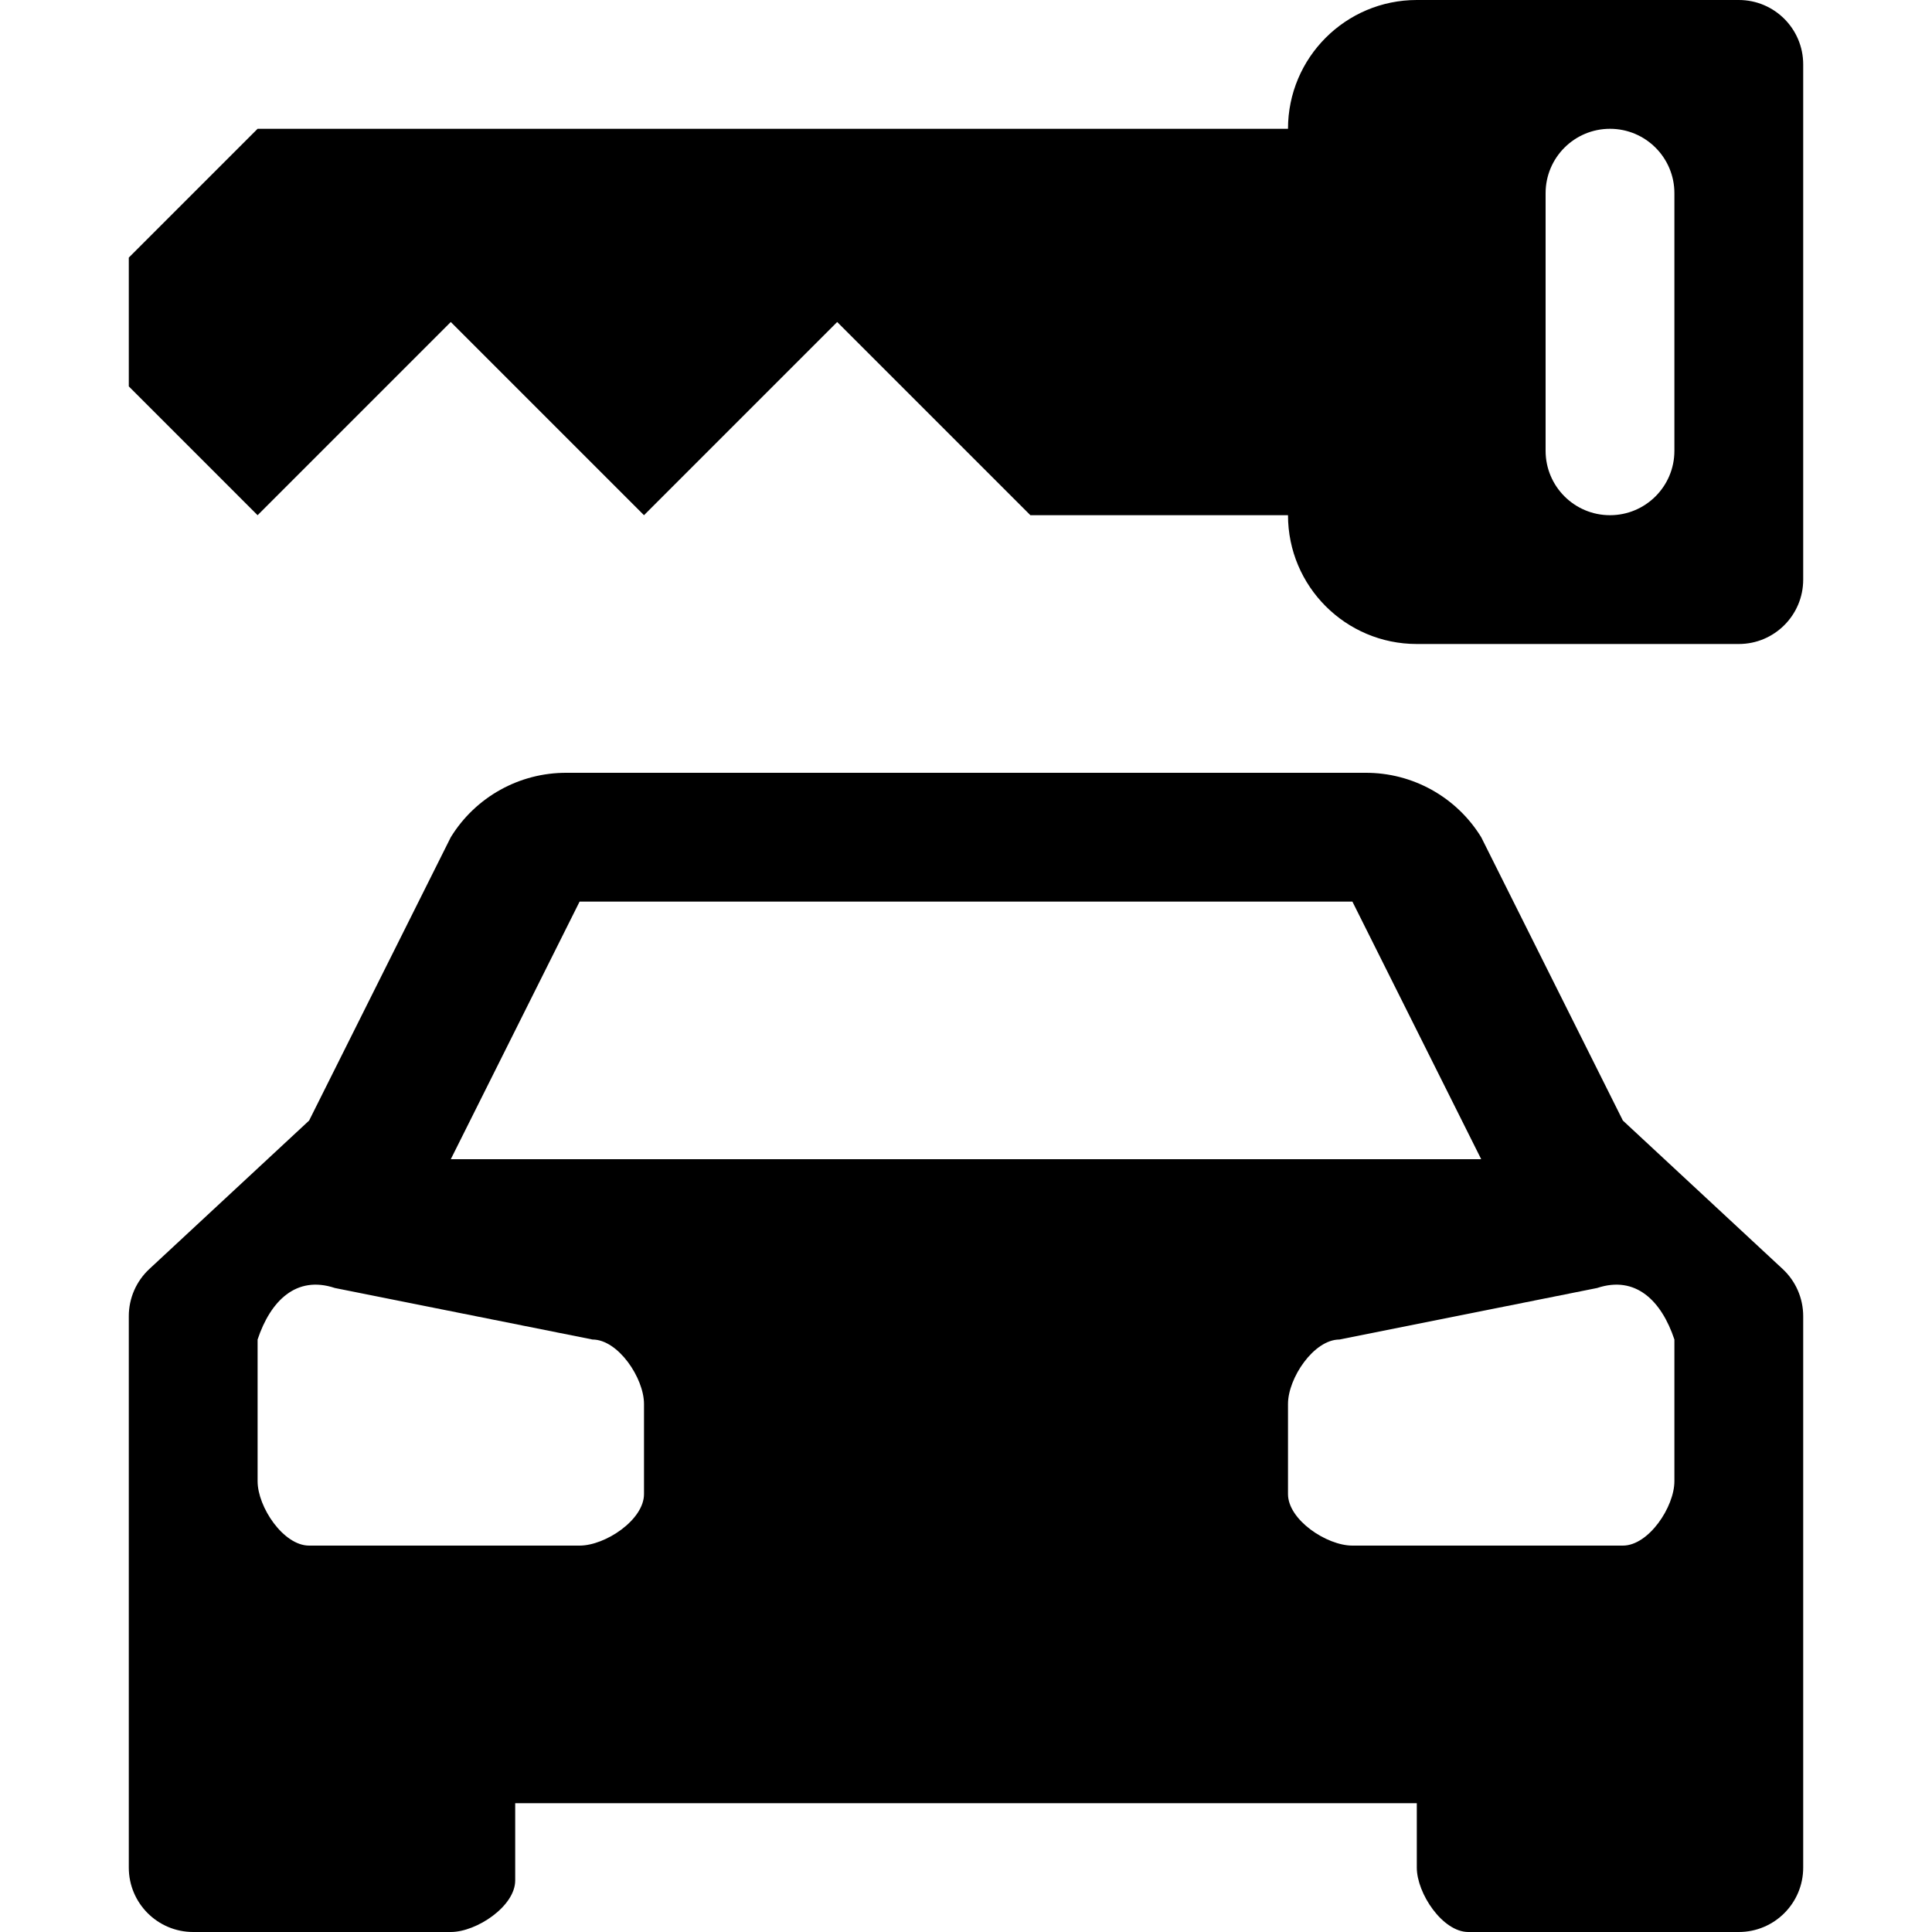
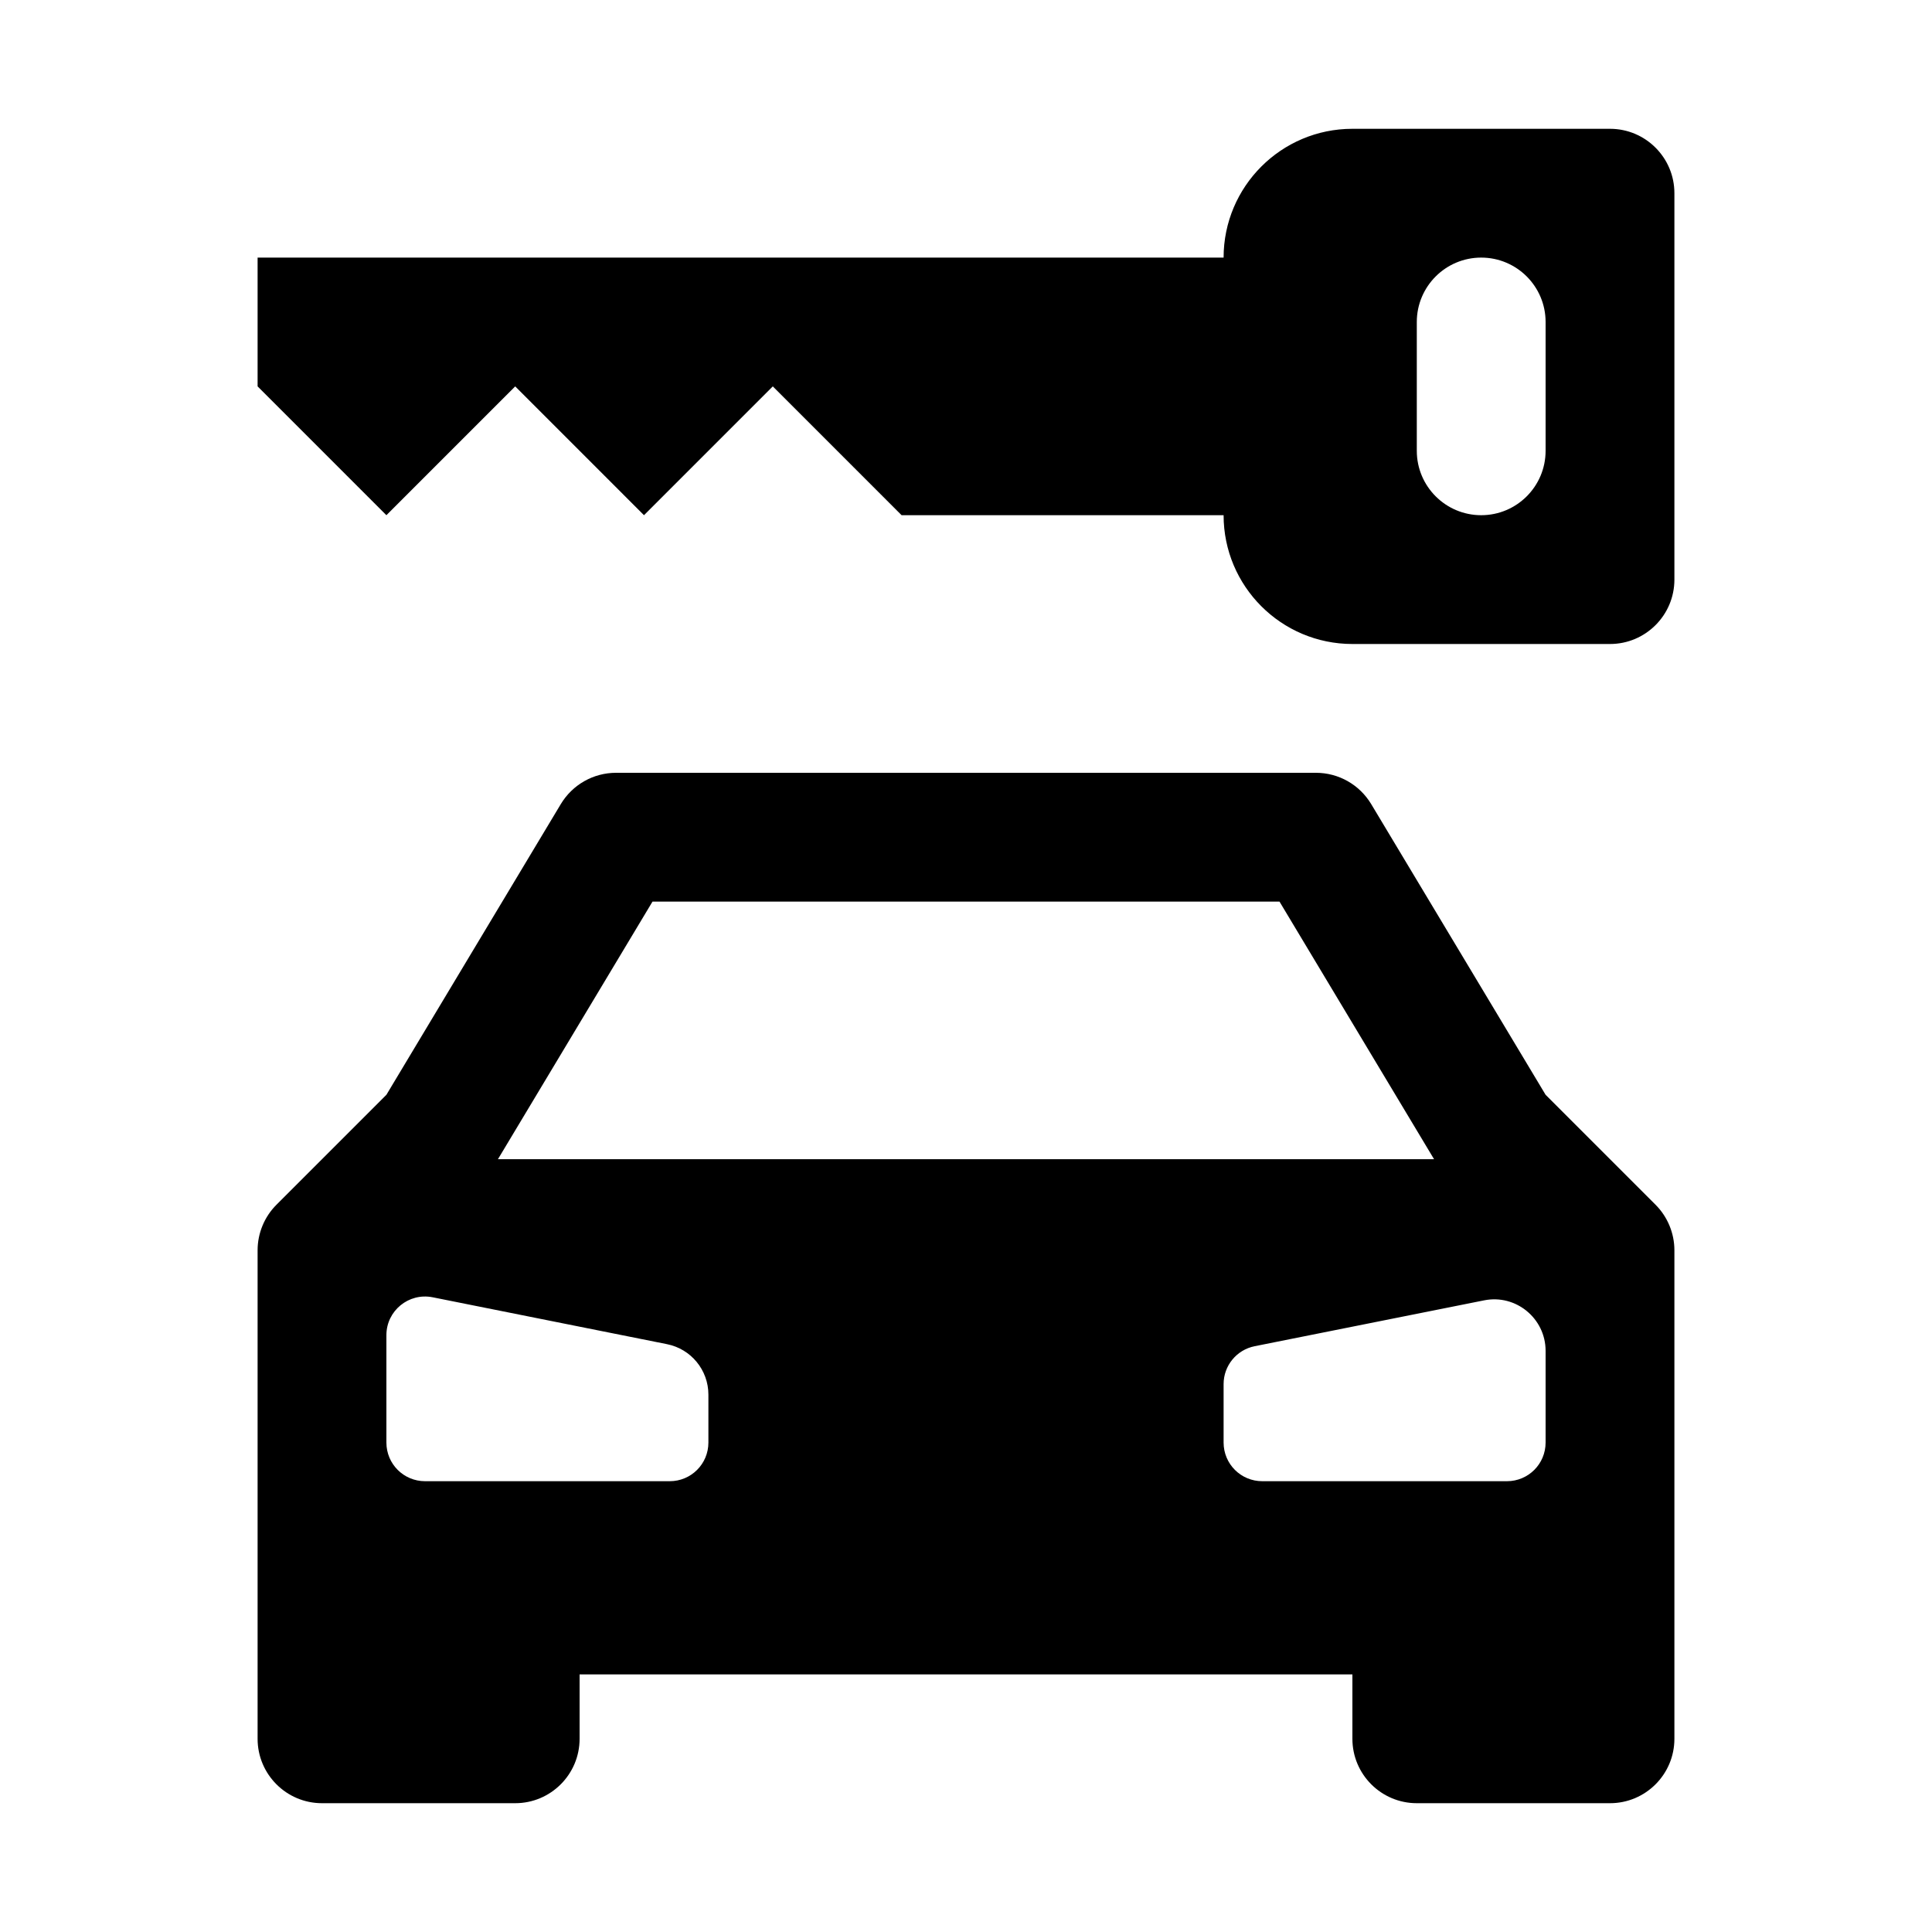
- <svg xmlns="http://www.w3.org/2000/svg" id="car-rental" width="15" height="15" viewBox="0 0 15 15">
-   <path d="M12.6,8.7,11.5,6.5a1.05,1.05,0,0,0-.9-.5H4.4a1.05,1.05,0,0,0-.9.5L2.4,8.7,1.16,9.852a.5.5,0,0,0-.16.367V14.5a.5.5,0,0,0,.5.5h2c.2,0,.5-.2.5-.4V14h7v.5c0,.2.2.5.4.5h2.1a.5.5,0,0,0,.5-.5V10.219a.5.5,0,0,0-.16-.367ZM4.5,7h6l1,2h-8ZM5,11.6c0,.2-.3.4-.5.4H2.4c-.2,0-.4-.3-.4-.5V10.4c.1-.3.3-.5.6-.4l2,.4c.2,0,.4.3.4.5Zm8-.1c0,.2-.2.5-.4.5H10.5c-.2,0-.5-.2-.5-.4v-.7c0-.2.2-.5.4-.5l2-.4c.3-.1.5.1.6.4ZM13.5,0H11a1,1,0,0,0-1,1H2L1,2V3L2,4,3.5,2.5,5,4,6.5,2.5,8,4h2a1,1,0,0,0,1,1h2.5a.5.5,0,0,0,.5-.5V.5A.5.5,0,0,0,13.5,0ZM13,3.5a.5.5,0,0,1-1,0v-2a.5.5,0,0,1,1,0Z" />
+ <svg xmlns="http://www.w3.org/2000/svg" width="15" height="15" viewBox="0 0 15 15" id="car-rental">
+   <path d="M10.5 1C9.948 1 9.5 1.448 9.5 2H2V3L3 4 4 3 5 4 6 3 7 4H9.5C9.5 4.552 9.948 5 10.5 5H12.5C12.776 5 13 4.776 13 4.5V1.5C13 1.224 12.776 1 12.5 1H10.5ZM11 2.5C11 2.224 11.224 2 11.5 2 11.776 2 12 2.224 12 2.5V3.5C12 3.776 11.776 4 11.5 4 11.224 4 11 3.776 11 3.5V2.5ZM2.146 9.354C2.053 9.447 2 9.575 2 9.707V13.5C2 13.776 2.224 14 2.5 14H4C4.276 14 4.5 13.776 4.5 13.5V13H10.5V13.5C10.5 13.776 10.724 14 11 14H12.5C12.776 14 13 13.776 13 13.5V9.707C13 9.575 12.947 9.447 12.854 9.354L12 8.5 10.646 6.243C10.555 6.092 10.393 6 10.217 6H4.783C4.607 6 4.445 6.092 4.354 6.243L3 8.5 2.146 9.354ZM11.134 9H3.866L5.066 7H9.934L11.134 9ZM5.5 10.828V11.2C5.5 11.366 5.366 11.5 5.2 11.5H3.3C3.134 11.5 3 11.366 3 11.2V10.366C3 10.177 3.173 10.035 3.359 10.072L5.178 10.436C5.365 10.473 5.5 10.637 5.5 10.828ZM12 10.488V11.2C12 11.366 11.866 11.5 11.7 11.5H9.8C9.634 11.5 9.5 11.366 9.5 11.2V10.746C9.5 10.603 9.601 10.48 9.741 10.452L11.522 10.096C11.769 10.046 12 10.236 12 10.488Z" />
</svg>
